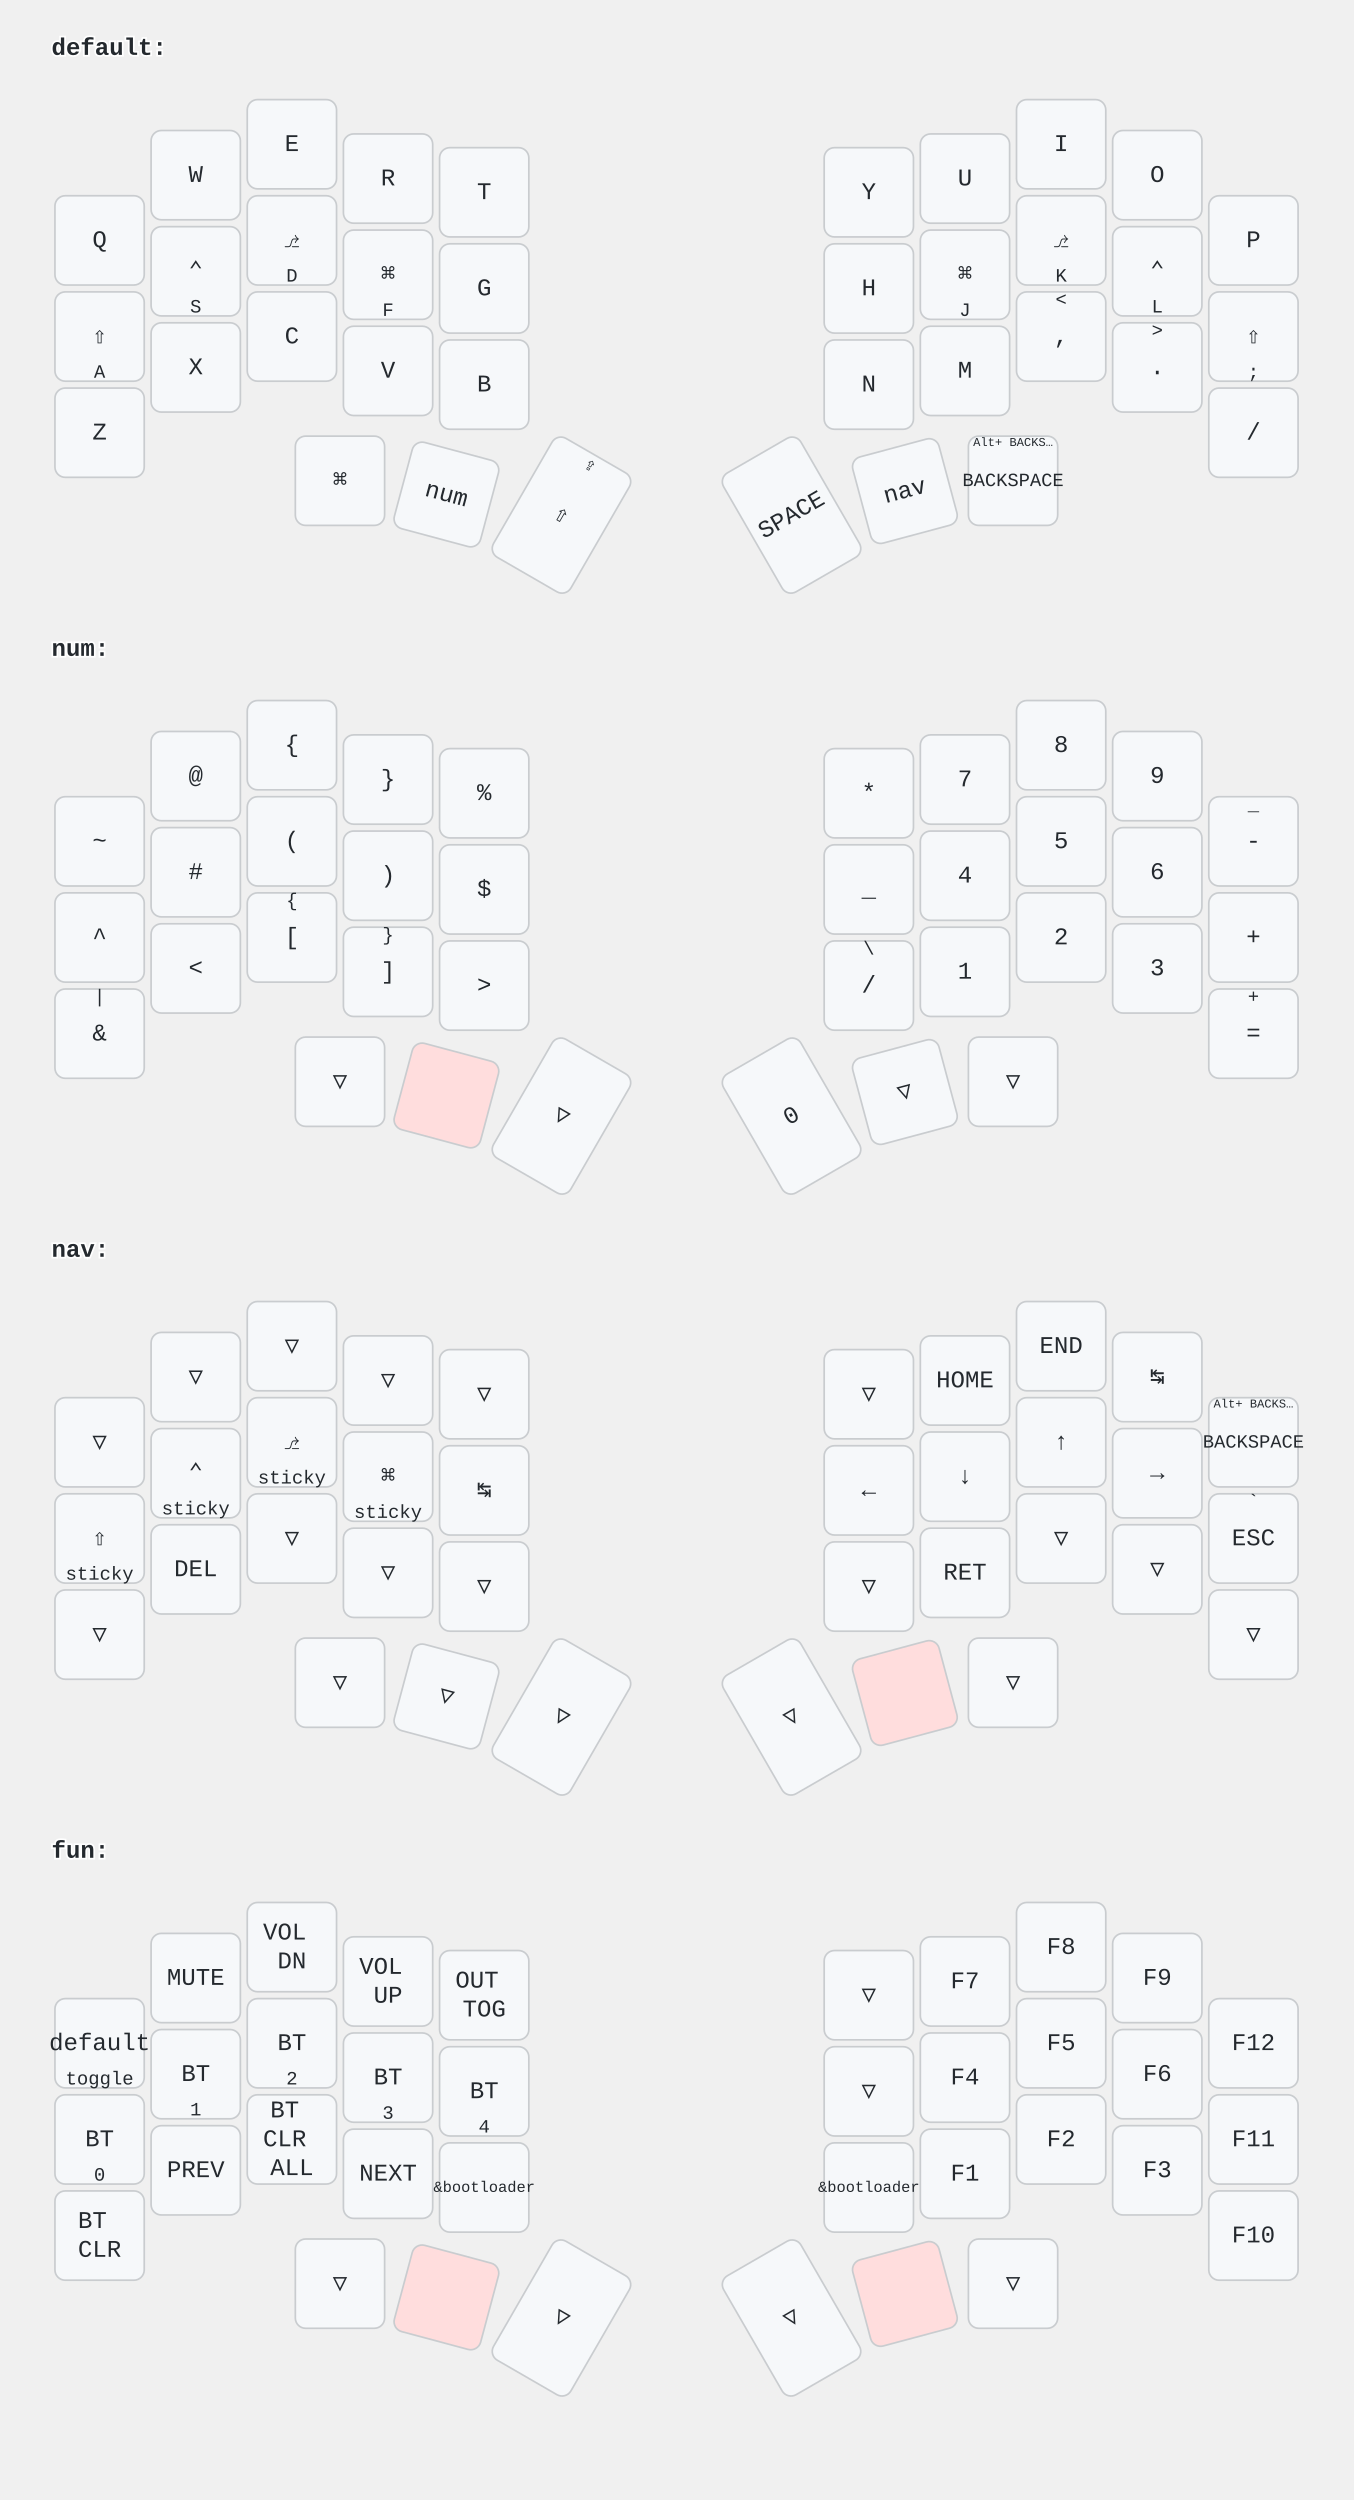
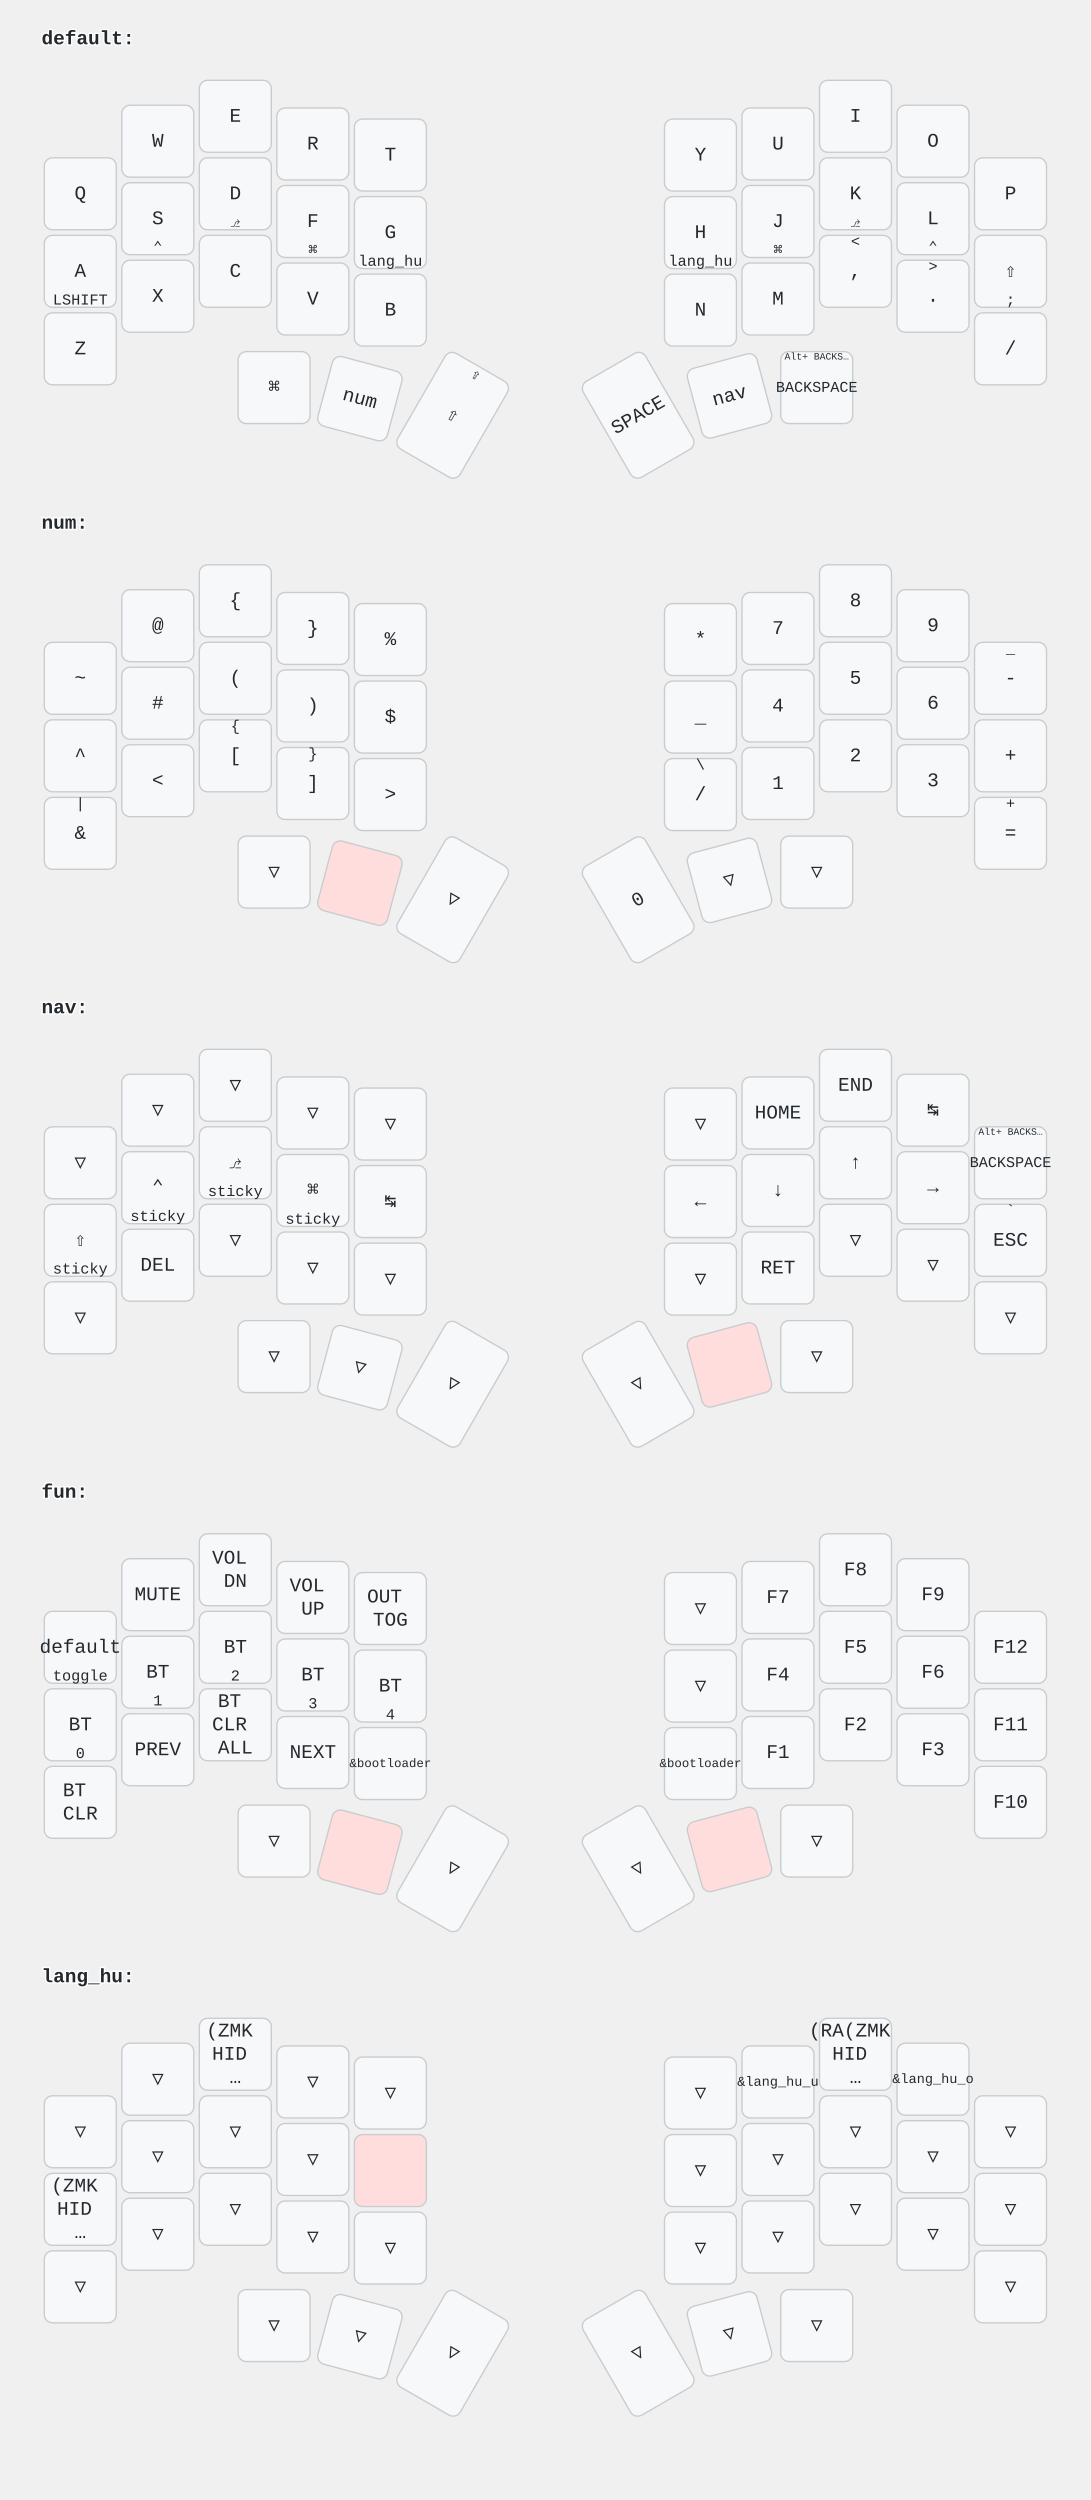
- <svg xmlns="http://www.w3.org/2000/svg" width="788" height="1456" viewBox="0 0 788 1456" class="keymap">
+ <svg xmlns="http://www.w3.org/2000/svg" width="788" height="1806" viewBox="0 0 788 1806" class="keymap">
  <style>/* font and background color specifications */
svg {
    font-family: SFMono-Regular,Consolas,Liberation Mono,Menlo,monospace;
    font-size: 14px;
    font-kerning: normal;
    text-rendering: optimizeLegibility;
    fill: #24292e;
}

/* default key styling */
rect {
    fill: #f6f8fa;
    stroke: #c9cccf;
    stroke-width: 1;
}

/* color accent for combo boxes */
rect.combo {
    fill: #cdf;
}

/* color accent for held keys */
rect.held, rect.combo.held {
    fill: #fdd;
}

/* color accent for ghost (optional) keys */
rect.ghost, rect.combo.ghost {
    fill: #ddd;
}

text {
    text-anchor: middle;
    dominant-baseline: middle;
}

/* styling for layer labels */
text.label {
    font-weight: bold;
    text-anchor: start;
    stroke: white;
    stroke-width: 2;
    paint-order: stroke;
}

/* styling for combo tap, and key hold/shifted label text */
text.combo, text.hold, text.shifted {
    font-size: 11px;
}

text.hold {
    text-anchor: middle;
    dominant-baseline: auto;
}

text.shifted {
    text-anchor: middle;
    dominant-baseline: hanging;
}

/* styling for hold/shifted label text in combo box */
text.combo.hold, text.combo.shifted {
    font-size: 8px;
}

/* styling for combo dendrons */
path {
    stroke-width: 1;
    stroke: gray;
    fill: none;
}
</style>
  <g transform="translate(30, 0)" class="layer-default">
    <text x="0" y="28" class="label">default:</text>
    <g transform="translate(0, 56)">
      <g transform="translate(28, 84)" class="key keypos-0">
        <rect rx="6" ry="6" x="-26" y="-26" width="52" height="52" class="key" />
        <text x="0" y="0" class="key tap">Q</text>
      </g>
      <g transform="translate(84, 46)" class="key keypos-1">
        <rect rx="6" ry="6" x="-26" y="-26" width="52" height="52" class="key" />
        <text x="0" y="0" class="key tap">W</text>
      </g>
      <g transform="translate(140, 28)" class="key keypos-2">
        <rect rx="6" ry="6" x="-26" y="-26" width="52" height="52" class="key" />
        <text x="0" y="0" class="key tap">E</text>
      </g>
      <g transform="translate(196, 48)" class="key keypos-3">
        <rect rx="6" ry="6" x="-26" y="-26" width="52" height="52" class="key" />
        <text x="0" y="0" class="key tap">R</text>
      </g>
      <g transform="translate(252, 56)" class="key keypos-4">
        <rect rx="6" ry="6" x="-26" y="-26" width="52" height="52" class="key" />
        <text x="0" y="0" class="key tap">T</text>
      </g>
      <g transform="translate(476, 56)" class="key keypos-5">
        <rect rx="6" ry="6" x="-26" y="-26" width="52" height="52" class="key" />
        <text x="0" y="0" class="key tap">Y</text>
      </g>
      <g transform="translate(532, 48)" class="key keypos-6">
        <rect rx="6" ry="6" x="-26" y="-26" width="52" height="52" class="key" />
        <text x="0" y="0" class="key tap">U</text>
      </g>
      <g transform="translate(588, 28)" class="key keypos-7">
        <rect rx="6" ry="6" x="-26" y="-26" width="52" height="52" class="key" />
        <text x="0" y="0" class="key tap">I</text>
      </g>
      <g transform="translate(644, 46)" class="key keypos-8">
        <rect rx="6" ry="6" x="-26" y="-26" width="52" height="52" class="key" />
        <text x="0" y="0" class="key tap">O</text>
      </g>
      <g transform="translate(700, 84)" class="key keypos-9">
        <rect rx="6" ry="6" x="-26" y="-26" width="52" height="52" class="key" />
        <text x="0" y="0" class="key tap">P</text>
      </g>
      <g transform="translate(28, 140)" class="key keypos-10">
        <rect rx="6" ry="6" x="-26" y="-26" width="52" height="52" class="key" />
-         <text x="0" y="0" class="key tap">⇧</text>
-         <text x="0" y="24" class="key hold">A</text>
+         <text x="0" y="0" class="key tap">A</text>
+         <text x="0" y="24" class="key hold">LSHIFT</text>
      </g>
      <g transform="translate(84, 102)" class="key keypos-11">
        <rect rx="6" ry="6" x="-26" y="-26" width="52" height="52" class="key" />
-         <text x="0" y="0" class="key tap">⌃</text>
-         <text x="0" y="24" class="key hold">S</text>
+         <text x="0" y="0" class="key tap">S</text>
+         <text x="0" y="24" class="key hold">⌃</text>
      </g>
      <g transform="translate(140, 84)" class="key keypos-12">
        <rect rx="6" ry="6" x="-26" y="-26" width="52" height="52" class="key" />
-         <text x="0" y="0" class="key tap">⎇</text>
-         <text x="0" y="24" class="key hold">D</text>
+         <text x="0" y="0" class="key tap">D</text>
+         <text x="0" y="24" class="key hold">⎇</text>
      </g>
      <g transform="translate(196, 104)" class="key keypos-13">
        <rect rx="6" ry="6" x="-26" y="-26" width="52" height="52" class="key" />
-         <text x="0" y="0" class="key tap">⌘</text>
-         <text x="0" y="24" class="key hold">F</text>
+         <text x="0" y="0" class="key tap">F</text>
+         <text x="0" y="24" class="key hold">⌘</text>
      </g>
      <g transform="translate(252, 112)" class="key keypos-14">
        <rect rx="6" ry="6" x="-26" y="-26" width="52" height="52" class="key" />
        <text x="0" y="0" class="key tap">G</text>
+         <text x="0" y="24" class="key hold">lang_hu</text>
      </g>
      <g transform="translate(476, 112)" class="key keypos-15">
        <rect rx="6" ry="6" x="-26" y="-26" width="52" height="52" class="key" />
        <text x="0" y="0" class="key tap">H</text>
+         <text x="0" y="24" class="key hold">lang_hu</text>
      </g>
      <g transform="translate(532, 104)" class="key keypos-16">
        <rect rx="6" ry="6" x="-26" y="-26" width="52" height="52" class="key" />
-         <text x="0" y="0" class="key tap">⌘</text>
-         <text x="0" y="24" class="key hold">J</text>
+         <text x="0" y="0" class="key tap">J</text>
+         <text x="0" y="24" class="key hold">⌘</text>
      </g>
      <g transform="translate(588, 84)" class="key keypos-17">
        <rect rx="6" ry="6" x="-26" y="-26" width="52" height="52" class="key" />
-         <text x="0" y="0" class="key tap">⎇</text>
-         <text x="0" y="24" class="key hold">K</text>
+         <text x="0" y="0" class="key tap">K</text>
+         <text x="0" y="24" class="key hold">⎇</text>
      </g>
      <g transform="translate(644, 102)" class="key keypos-18">
        <rect rx="6" ry="6" x="-26" y="-26" width="52" height="52" class="key" />
-         <text x="0" y="0" class="key tap">⌃</text>
-         <text x="0" y="24" class="key hold">L</text>
+         <text x="0" y="0" class="key tap">L</text>
+         <text x="0" y="24" class="key hold">⌃</text>
      </g>
      <g transform="translate(700, 140)" class="key keypos-19">
        <rect rx="6" ry="6" x="-26" y="-26" width="52" height="52" class="key" />
        <text x="0" y="0" class="key tap">⇧</text>
        <text x="0" y="24" class="key hold">;</text>
      </g>
      <g transform="translate(28, 196)" class="key keypos-20">
        <rect rx="6" ry="6" x="-26" y="-26" width="52" height="52" class="key" />
        <text x="0" y="0" class="key tap">Z</text>
      </g>
      <g transform="translate(84, 158)" class="key keypos-21">
        <rect rx="6" ry="6" x="-26" y="-26" width="52" height="52" class="key" />
        <text x="0" y="0" class="key tap">X</text>
      </g>
      <g transform="translate(140, 140)" class="key keypos-22">
        <rect rx="6" ry="6" x="-26" y="-26" width="52" height="52" class="key" />
        <text x="0" y="0" class="key tap">C</text>
      </g>
      <g transform="translate(196, 160)" class="key keypos-23">
        <rect rx="6" ry="6" x="-26" y="-26" width="52" height="52" class="key" />
        <text x="0" y="0" class="key tap">V</text>
      </g>
      <g transform="translate(252, 168)" class="key keypos-24">
        <rect rx="6" ry="6" x="-26" y="-26" width="52" height="52" class="key" />
        <text x="0" y="0" class="key tap">B</text>
      </g>
      <g transform="translate(476, 168)" class="key keypos-25">
        <rect rx="6" ry="6" x="-26" y="-26" width="52" height="52" class="key" />
        <text x="0" y="0" class="key tap">N</text>
      </g>
      <g transform="translate(532, 160)" class="key keypos-26">
        <rect rx="6" ry="6" x="-26" y="-26" width="52" height="52" class="key" />
        <text x="0" y="0" class="key tap">M</text>
      </g>
      <g transform="translate(588, 140)" class="key keypos-27">
        <rect rx="6" ry="6" x="-26" y="-26" width="52" height="52" class="key" />
        <text x="0" y="0" class="key tap">,</text>
        <text x="0" y="-24" class="key shifted">&lt;</text>
      </g>
      <g transform="translate(644, 158)" class="key keypos-28">
        <rect rx="6" ry="6" x="-26" y="-26" width="52" height="52" class="key" />
        <text x="0" y="0" class="key tap">.</text>
        <text x="0" y="-24" class="key shifted">&gt;</text>
      </g>
      <g transform="translate(700, 196)" class="key keypos-29">
        <rect rx="6" ry="6" x="-26" y="-26" width="52" height="52" class="key" />
        <text x="0" y="0" class="key tap">/</text>
      </g>
      <g transform="translate(168, 224)" class="key keypos-30">
        <rect rx="6" ry="6" x="-26" y="-26" width="52" height="52" class="key" />
        <text x="0" y="0" class="key tap">⌘</text>
      </g>
      <g transform="translate(230, 232) rotate(15.0)" class="key keypos-31">
        <rect rx="6" ry="6" x="-26" y="-26" width="52" height="52" class="key" />
        <text x="0" y="0" class="key tap">num</text>
      </g>
      <g transform="translate(297, 244) rotate(30.0)" class="key keypos-32">
        <rect rx="6" ry="6" x="-26" y="-40" width="52" height="80" class="key" />
        <text x="0" y="0" class="key tap">⇧</text>
        <text x="0" y="-38" class="key shifted">⇪</text>
      </g>
      <g transform="translate(431, 244) rotate(-30.0)" class="key keypos-33">
        <rect rx="6" ry="6" x="-26" y="-40" width="52" height="80" class="key" />
        <text x="0" y="0" class="key tap">SPACE</text>
      </g>
      <g transform="translate(497, 230) rotate(-15.0)" class="key keypos-34">
        <rect rx="6" ry="6" x="-26" y="-26" width="52" height="52" class="key" />
        <text x="0" y="0" class="key tap">nav</text>
      </g>
      <g transform="translate(560, 224)" class="key keypos-35">
        <rect rx="6" ry="6" x="-26" y="-26" width="52" height="52" class="key" />
        <text x="0" y="0" class="key tap">
          <tspan style="font-size: 78%">BACKSPACE</tspan>
        </text>
        <text x="0" y="-24" class="key shifted">
          <tspan style="font-size: 64%">Alt+ BACKS…</tspan>
        </text>
      </g>
    </g>
  </g>
  <g transform="translate(30, 350)" class="layer-num">
    <text x="0" y="28" class="label">num:</text>
    <g transform="translate(0, 56)">
      <g transform="translate(28, 84)" class="key keypos-0">
        <rect rx="6" ry="6" x="-26" y="-26" width="52" height="52" class="key" />
        <text x="0" y="0" class="key tap">~</text>
      </g>
      <g transform="translate(84, 46)" class="key keypos-1">
        <rect rx="6" ry="6" x="-26" y="-26" width="52" height="52" class="key" />
        <text x="0" y="0" class="key tap">@</text>
      </g>
      <g transform="translate(140, 28)" class="key keypos-2">
        <rect rx="6" ry="6" x="-26" y="-26" width="52" height="52" class="key" />
        <text x="0" y="0" class="key tap">{</text>
      </g>
      <g transform="translate(196, 48)" class="key keypos-3">
        <rect rx="6" ry="6" x="-26" y="-26" width="52" height="52" class="key" />
        <text x="0" y="0" class="key tap">}</text>
      </g>
      <g transform="translate(252, 56)" class="key keypos-4">
        <rect rx="6" ry="6" x="-26" y="-26" width="52" height="52" class="key" />
        <text x="0" y="0" class="key tap">%</text>
      </g>
      <g transform="translate(476, 56)" class="key keypos-5">
        <rect rx="6" ry="6" x="-26" y="-26" width="52" height="52" class="key" />
        <text x="0" y="0" class="key tap">*</text>
      </g>
      <g transform="translate(532, 48)" class="key keypos-6">
        <rect rx="6" ry="6" x="-26" y="-26" width="52" height="52" class="key" />
        <text x="0" y="0" class="key tap">7</text>
      </g>
      <g transform="translate(588, 28)" class="key keypos-7">
        <rect rx="6" ry="6" x="-26" y="-26" width="52" height="52" class="key" />
        <text x="0" y="0" class="key tap">8</text>
      </g>
      <g transform="translate(644, 46)" class="key keypos-8">
        <rect rx="6" ry="6" x="-26" y="-26" width="52" height="52" class="key" />
        <text x="0" y="0" class="key tap">9</text>
      </g>
      <g transform="translate(700, 84)" class="key keypos-9">
        <rect rx="6" ry="6" x="-26" y="-26" width="52" height="52" class="key" />
        <text x="0" y="0" class="key tap">-</text>
        <text x="0" y="-24" class="key shifted">_</text>
      </g>
      <g transform="translate(28, 140)" class="key keypos-10">
        <rect rx="6" ry="6" x="-26" y="-26" width="52" height="52" class="key" />
        <text x="0" y="0" class="key tap">^</text>
      </g>
      <g transform="translate(84, 102)" class="key keypos-11">
        <rect rx="6" ry="6" x="-26" y="-26" width="52" height="52" class="key" />
        <text x="0" y="0" class="key tap">#</text>
      </g>
      <g transform="translate(140, 84)" class="key keypos-12">
        <rect rx="6" ry="6" x="-26" y="-26" width="52" height="52" class="key" />
        <text x="0" y="0" class="key tap">(</text>
      </g>
      <g transform="translate(196, 104)" class="key keypos-13">
        <rect rx="6" ry="6" x="-26" y="-26" width="52" height="52" class="key" />
        <text x="0" y="0" class="key tap">)</text>
      </g>
      <g transform="translate(252, 112)" class="key keypos-14">
        <rect rx="6" ry="6" x="-26" y="-26" width="52" height="52" class="key" />
        <text x="0" y="0" class="key tap">$</text>
      </g>
      <g transform="translate(476, 112)" class="key keypos-15">
        <rect rx="6" ry="6" x="-26" y="-26" width="52" height="52" class="key" />
        <text x="0" y="0" class="key tap">_</text>
      </g>
      <g transform="translate(532, 104)" class="key keypos-16">
        <rect rx="6" ry="6" x="-26" y="-26" width="52" height="52" class="key" />
        <text x="0" y="0" class="key tap">4</text>
      </g>
      <g transform="translate(588, 84)" class="key keypos-17">
        <rect rx="6" ry="6" x="-26" y="-26" width="52" height="52" class="key" />
        <text x="0" y="0" class="key tap">5</text>
      </g>
      <g transform="translate(644, 102)" class="key keypos-18">
        <rect rx="6" ry="6" x="-26" y="-26" width="52" height="52" class="key" />
        <text x="0" y="0" class="key tap">6</text>
      </g>
      <g transform="translate(700, 140)" class="key keypos-19">
        <rect rx="6" ry="6" x="-26" y="-26" width="52" height="52" class="key" />
        <text x="0" y="0" class="key tap">+</text>
      </g>
      <g transform="translate(28, 196)" class="key keypos-20">
        <rect rx="6" ry="6" x="-26" y="-26" width="52" height="52" class="key" />
        <text x="0" y="0" class="key tap">&amp;</text>
        <text x="0" y="-24" class="key shifted">|</text>
      </g>
      <g transform="translate(84, 158)" class="key keypos-21">
        <rect rx="6" ry="6" x="-26" y="-26" width="52" height="52" class="key" />
        <text x="0" y="0" class="key tap">&lt;</text>
      </g>
      <g transform="translate(140, 140)" class="key keypos-22">
        <rect rx="6" ry="6" x="-26" y="-26" width="52" height="52" class="key" />
        <text x="0" y="0" class="key tap">[</text>
        <text x="0" y="-24" class="key shifted">{</text>
      </g>
      <g transform="translate(196, 160)" class="key keypos-23">
        <rect rx="6" ry="6" x="-26" y="-26" width="52" height="52" class="key" />
        <text x="0" y="0" class="key tap">]</text>
        <text x="0" y="-24" class="key shifted">}</text>
      </g>
      <g transform="translate(252, 168)" class="key keypos-24">
        <rect rx="6" ry="6" x="-26" y="-26" width="52" height="52" class="key" />
        <text x="0" y="0" class="key tap">&gt;</text>
      </g>
      <g transform="translate(476, 168)" class="key keypos-25">
        <rect rx="6" ry="6" x="-26" y="-26" width="52" height="52" class="key" />
        <text x="0" y="0" class="key tap">/</text>
        <text x="0" y="-24" class="key shifted">\</text>
      </g>
      <g transform="translate(532, 160)" class="key keypos-26">
        <rect rx="6" ry="6" x="-26" y="-26" width="52" height="52" class="key" />
        <text x="0" y="0" class="key tap">1</text>
      </g>
      <g transform="translate(588, 140)" class="key keypos-27">
        <rect rx="6" ry="6" x="-26" y="-26" width="52" height="52" class="key" />
        <text x="0" y="0" class="key tap">2</text>
      </g>
      <g transform="translate(644, 158)" class="key keypos-28">
        <rect rx="6" ry="6" x="-26" y="-26" width="52" height="52" class="key" />
        <text x="0" y="0" class="key tap">3</text>
      </g>
      <g transform="translate(700, 196)" class="key keypos-29">
        <rect rx="6" ry="6" x="-26" y="-26" width="52" height="52" class="key" />
        <text x="0" y="0" class="key tap">=</text>
        <text x="0" y="-24" class="key shifted">+</text>
      </g>
      <g transform="translate(168, 224)" class="key trans keypos-30">
        <rect rx="6" ry="6" x="-26" y="-26" width="52" height="52" class="key trans" />
        <text x="0" y="0" class="key trans tap">▽</text>
      </g>
      <g transform="translate(230, 232) rotate(15.0)" class="key held keypos-31">
        <rect rx="6" ry="6" x="-26" y="-26" width="52" height="52" class="key held" />
      </g>
      <g transform="translate(297, 244) rotate(30.0)" class="key trans keypos-32">
        <rect rx="6" ry="6" x="-26" y="-40" width="52" height="80" class="key trans" />
        <text x="0" y="0" class="key trans tap">▽</text>
      </g>
      <g transform="translate(431, 244) rotate(-30.0)" class="key keypos-33">
        <rect rx="6" ry="6" x="-26" y="-40" width="52" height="80" class="key" />
        <text x="0" y="0" class="key tap">0</text>
      </g>
      <g transform="translate(497, 230) rotate(-15.0)" class="key trans keypos-34">
        <rect rx="6" ry="6" x="-26" y="-26" width="52" height="52" class="key trans" />
        <text x="0" y="0" class="key trans tap">▽</text>
      </g>
      <g transform="translate(560, 224)" class="key trans keypos-35">
        <rect rx="6" ry="6" x="-26" y="-26" width="52" height="52" class="key trans" />
        <text x="0" y="0" class="key trans tap">▽</text>
      </g>
    </g>
  </g>
  <g transform="translate(30, 700)" class="layer-nav">
    <text x="0" y="28" class="label">nav:</text>
    <g transform="translate(0, 56)">
      <g transform="translate(28, 84)" class="key trans keypos-0">
        <rect rx="6" ry="6" x="-26" y="-26" width="52" height="52" class="key trans" />
        <text x="0" y="0" class="key trans tap">▽</text>
      </g>
      <g transform="translate(84, 46)" class="key trans keypos-1">
        <rect rx="6" ry="6" x="-26" y="-26" width="52" height="52" class="key trans" />
        <text x="0" y="0" class="key trans tap">▽</text>
      </g>
      <g transform="translate(140, 28)" class="key trans keypos-2">
        <rect rx="6" ry="6" x="-26" y="-26" width="52" height="52" class="key trans" />
        <text x="0" y="0" class="key trans tap">▽</text>
      </g>
      <g transform="translate(196, 48)" class="key trans keypos-3">
        <rect rx="6" ry="6" x="-26" y="-26" width="52" height="52" class="key trans" />
        <text x="0" y="0" class="key trans tap">▽</text>
      </g>
      <g transform="translate(252, 56)" class="key trans keypos-4">
        <rect rx="6" ry="6" x="-26" y="-26" width="52" height="52" class="key trans" />
        <text x="0" y="0" class="key trans tap">▽</text>
      </g>
      <g transform="translate(476, 56)" class="key trans keypos-5">
        <rect rx="6" ry="6" x="-26" y="-26" width="52" height="52" class="key trans" />
        <text x="0" y="0" class="key trans tap">▽</text>
      </g>
      <g transform="translate(532, 48)" class="key keypos-6">
        <rect rx="6" ry="6" x="-26" y="-26" width="52" height="52" class="key" />
        <text x="0" y="0" class="key tap">HOME</text>
      </g>
      <g transform="translate(588, 28)" class="key keypos-7">
        <rect rx="6" ry="6" x="-26" y="-26" width="52" height="52" class="key" />
        <text x="0" y="0" class="key tap">END</text>
      </g>
      <g transform="translate(644, 46)" class="key keypos-8">
        <rect rx="6" ry="6" x="-26" y="-26" width="52" height="52" class="key" />
        <text x="0" y="0" class="key tap">↹</text>
      </g>
      <g transform="translate(700, 84)" class="key keypos-9">
        <rect rx="6" ry="6" x="-26" y="-26" width="52" height="52" class="key" />
        <text x="0" y="0" class="key tap">
          <tspan style="font-size: 78%">BACKSPACE</tspan>
        </text>
        <text x="0" y="-24" class="key shifted">
          <tspan style="font-size: 64%">Alt+ BACKS…</tspan>
        </text>
      </g>
      <g transform="translate(28, 140)" class="key keypos-10">
        <rect rx="6" ry="6" x="-26" y="-26" width="52" height="52" class="key" />
        <text x="0" y="0" class="key tap">⇧</text>
        <text x="0" y="24" class="key hold">sticky</text>
      </g>
      <g transform="translate(84, 102)" class="key keypos-11">
        <rect rx="6" ry="6" x="-26" y="-26" width="52" height="52" class="key" />
        <text x="0" y="0" class="key tap">⌃</text>
        <text x="0" y="24" class="key hold">sticky</text>
      </g>
      <g transform="translate(140, 84)" class="key keypos-12">
        <rect rx="6" ry="6" x="-26" y="-26" width="52" height="52" class="key" />
        <text x="0" y="0" class="key tap">⎇</text>
        <text x="0" y="24" class="key hold">sticky</text>
      </g>
      <g transform="translate(196, 104)" class="key keypos-13">
        <rect rx="6" ry="6" x="-26" y="-26" width="52" height="52" class="key" />
        <text x="0" y="0" class="key tap">⌘</text>
        <text x="0" y="24" class="key hold">sticky</text>
      </g>
      <g transform="translate(252, 112)" class="key keypos-14">
        <rect rx="6" ry="6" x="-26" y="-26" width="52" height="52" class="key" />
        <text x="0" y="0" class="key tap">↹</text>
      </g>
      <g transform="translate(476, 112)" class="key keypos-15">
        <rect rx="6" ry="6" x="-26" y="-26" width="52" height="52" class="key" />
        <text x="0" y="0" class="key tap">←</text>
      </g>
      <g transform="translate(532, 104)" class="key keypos-16">
        <rect rx="6" ry="6" x="-26" y="-26" width="52" height="52" class="key" />
        <text x="0" y="0" class="key tap">↓</text>
      </g>
      <g transform="translate(588, 84)" class="key keypos-17">
        <rect rx="6" ry="6" x="-26" y="-26" width="52" height="52" class="key" />
        <text x="0" y="0" class="key tap">↑</text>
      </g>
      <g transform="translate(644, 102)" class="key keypos-18">
        <rect rx="6" ry="6" x="-26" y="-26" width="52" height="52" class="key" />
        <text x="0" y="0" class="key tap">→</text>
      </g>
      <g transform="translate(700, 140)" class="key keypos-19">
        <rect rx="6" ry="6" x="-26" y="-26" width="52" height="52" class="key" />
        <text x="0" y="0" class="key tap">ESC</text>
        <text x="0" y="-24" class="key shifted">`</text>
      </g>
      <g transform="translate(28, 196)" class="key trans keypos-20">
        <rect rx="6" ry="6" x="-26" y="-26" width="52" height="52" class="key trans" />
        <text x="0" y="0" class="key trans tap">▽</text>
      </g>
      <g transform="translate(84, 158)" class="key keypos-21">
        <rect rx="6" ry="6" x="-26" y="-26" width="52" height="52" class="key" />
        <text x="0" y="0" class="key tap">DEL</text>
      </g>
      <g transform="translate(140, 140)" class="key trans keypos-22">
        <rect rx="6" ry="6" x="-26" y="-26" width="52" height="52" class="key trans" />
        <text x="0" y="0" class="key trans tap">▽</text>
      </g>
      <g transform="translate(196, 160)" class="key trans keypos-23">
        <rect rx="6" ry="6" x="-26" y="-26" width="52" height="52" class="key trans" />
        <text x="0" y="0" class="key trans tap">▽</text>
      </g>
      <g transform="translate(252, 168)" class="key trans keypos-24">
        <rect rx="6" ry="6" x="-26" y="-26" width="52" height="52" class="key trans" />
        <text x="0" y="0" class="key trans tap">▽</text>
      </g>
      <g transform="translate(476, 168)" class="key trans keypos-25">
        <rect rx="6" ry="6" x="-26" y="-26" width="52" height="52" class="key trans" />
        <text x="0" y="0" class="key trans tap">▽</text>
      </g>
      <g transform="translate(532, 160)" class="key keypos-26">
        <rect rx="6" ry="6" x="-26" y="-26" width="52" height="52" class="key" />
        <text x="0" y="0" class="key tap">RET</text>
      </g>
      <g transform="translate(588, 140)" class="key trans keypos-27">
        <rect rx="6" ry="6" x="-26" y="-26" width="52" height="52" class="key trans" />
        <text x="0" y="0" class="key trans tap">▽</text>
      </g>
      <g transform="translate(644, 158)" class="key trans keypos-28">
        <rect rx="6" ry="6" x="-26" y="-26" width="52" height="52" class="key trans" />
        <text x="0" y="0" class="key trans tap">▽</text>
      </g>
      <g transform="translate(700, 196)" class="key trans keypos-29">
        <rect rx="6" ry="6" x="-26" y="-26" width="52" height="52" class="key trans" />
        <text x="0" y="0" class="key trans tap">▽</text>
      </g>
      <g transform="translate(168, 224)" class="key trans keypos-30">
        <rect rx="6" ry="6" x="-26" y="-26" width="52" height="52" class="key trans" />
        <text x="0" y="0" class="key trans tap">▽</text>
      </g>
      <g transform="translate(230, 232) rotate(15.0)" class="key trans keypos-31">
        <rect rx="6" ry="6" x="-26" y="-26" width="52" height="52" class="key trans" />
        <text x="0" y="0" class="key trans tap">▽</text>
      </g>
      <g transform="translate(297, 244) rotate(30.0)" class="key trans keypos-32">
        <rect rx="6" ry="6" x="-26" y="-40" width="52" height="80" class="key trans" />
        <text x="0" y="0" class="key trans tap">▽</text>
      </g>
      <g transform="translate(431, 244) rotate(-30.0)" class="key trans keypos-33">
        <rect rx="6" ry="6" x="-26" y="-40" width="52" height="80" class="key trans" />
        <text x="0" y="0" class="key trans tap">▽</text>
      </g>
      <g transform="translate(497, 230) rotate(-15.0)" class="key held keypos-34">
        <rect rx="6" ry="6" x="-26" y="-26" width="52" height="52" class="key held" />
      </g>
      <g transform="translate(560, 224)" class="key trans keypos-35">
        <rect rx="6" ry="6" x="-26" y="-26" width="52" height="52" class="key trans" />
        <text x="0" y="0" class="key trans tap">▽</text>
      </g>
    </g>
  </g>
  <g transform="translate(30, 1050)" class="layer-fun">
    <text x="0" y="28" class="label">fun:</text>
    <g transform="translate(0, 56)">
      <g transform="translate(28, 84)" class="key keypos-0">
        <rect rx="6" ry="6" x="-26" y="-26" width="52" height="52" class="key" />
        <text x="0" y="0" class="key tap">default</text>
        <text x="0" y="24" class="key hold">toggle</text>
      </g>
      <g transform="translate(84, 46)" class="key keypos-1">
        <rect rx="6" ry="6" x="-26" y="-26" width="52" height="52" class="key" />
        <text x="0" y="0" class="key tap">MUTE</text>
      </g>
      <g transform="translate(140, 28)" class="key keypos-2">
        <rect rx="6" ry="6" x="-26" y="-26" width="52" height="52" class="key" />
        <text x="0" y="0" class="key tap">
          <tspan x="0" dy="-0.6em">VOL</tspan>
          <tspan x="0" dy="1.2em">DN</tspan>
        </text>
      </g>
      <g transform="translate(196, 48)" class="key keypos-3">
        <rect rx="6" ry="6" x="-26" y="-26" width="52" height="52" class="key" />
        <text x="0" y="0" class="key tap">
          <tspan x="0" dy="-0.6em">VOL</tspan>
          <tspan x="0" dy="1.2em">UP</tspan>
        </text>
      </g>
      <g transform="translate(252, 56)" class="key keypos-4">
        <rect rx="6" ry="6" x="-26" y="-26" width="52" height="52" class="key" />
        <text x="0" y="0" class="key tap">
          <tspan x="0" dy="-0.6em">OUT</tspan>
          <tspan x="0" dy="1.2em">TOG</tspan>
        </text>
      </g>
      <g transform="translate(476, 56)" class="key trans keypos-5">
        <rect rx="6" ry="6" x="-26" y="-26" width="52" height="52" class="key trans" />
        <text x="0" y="0" class="key trans tap">▽</text>
      </g>
      <g transform="translate(532, 48)" class="key keypos-6">
        <rect rx="6" ry="6" x="-26" y="-26" width="52" height="52" class="key" />
        <text x="0" y="0" class="key tap">F7</text>
      </g>
      <g transform="translate(588, 28)" class="key keypos-7">
        <rect rx="6" ry="6" x="-26" y="-26" width="52" height="52" class="key" />
        <text x="0" y="0" class="key tap">F8</text>
      </g>
      <g transform="translate(644, 46)" class="key keypos-8">
        <rect rx="6" ry="6" x="-26" y="-26" width="52" height="52" class="key" />
        <text x="0" y="0" class="key tap">F9</text>
      </g>
      <g transform="translate(700, 84)" class="key keypos-9">
        <rect rx="6" ry="6" x="-26" y="-26" width="52" height="52" class="key" />
        <text x="0" y="0" class="key tap">F12</text>
      </g>
      <g transform="translate(28, 140)" class="key keypos-10">
        <rect rx="6" ry="6" x="-26" y="-26" width="52" height="52" class="key" />
        <text x="0" y="0" class="key tap">BT</text>
        <text x="0" y="24" class="key hold">0</text>
      </g>
      <g transform="translate(84, 102)" class="key keypos-11">
        <rect rx="6" ry="6" x="-26" y="-26" width="52" height="52" class="key" />
        <text x="0" y="0" class="key tap">BT</text>
        <text x="0" y="24" class="key hold">1</text>
      </g>
      <g transform="translate(140, 84)" class="key keypos-12">
        <rect rx="6" ry="6" x="-26" y="-26" width="52" height="52" class="key" />
        <text x="0" y="0" class="key tap">BT</text>
        <text x="0" y="24" class="key hold">2</text>
      </g>
      <g transform="translate(196, 104)" class="key keypos-13">
        <rect rx="6" ry="6" x="-26" y="-26" width="52" height="52" class="key" />
        <text x="0" y="0" class="key tap">BT</text>
        <text x="0" y="24" class="key hold">3</text>
      </g>
      <g transform="translate(252, 112)" class="key keypos-14">
        <rect rx="6" ry="6" x="-26" y="-26" width="52" height="52" class="key" />
        <text x="0" y="0" class="key tap">BT</text>
        <text x="0" y="24" class="key hold">4</text>
      </g>
      <g transform="translate(476, 112)" class="key trans keypos-15">
        <rect rx="6" ry="6" x="-26" y="-26" width="52" height="52" class="key trans" />
        <text x="0" y="0" class="key trans tap">▽</text>
      </g>
      <g transform="translate(532, 104)" class="key keypos-16">
        <rect rx="6" ry="6" x="-26" y="-26" width="52" height="52" class="key" />
        <text x="0" y="0" class="key tap">F4</text>
      </g>
      <g transform="translate(588, 84)" class="key keypos-17">
        <rect rx="6" ry="6" x="-26" y="-26" width="52" height="52" class="key" />
        <text x="0" y="0" class="key tap">F5</text>
      </g>
      <g transform="translate(644, 102)" class="key keypos-18">
        <rect rx="6" ry="6" x="-26" y="-26" width="52" height="52" class="key" />
        <text x="0" y="0" class="key tap">F6</text>
      </g>
      <g transform="translate(700, 140)" class="key keypos-19">
        <rect rx="6" ry="6" x="-26" y="-26" width="52" height="52" class="key" />
        <text x="0" y="0" class="key tap">F11</text>
      </g>
      <g transform="translate(28, 196)" class="key keypos-20">
        <rect rx="6" ry="6" x="-26" y="-26" width="52" height="52" class="key" />
        <text x="0" y="0" class="key tap">
          <tspan x="0" dy="-0.6em">BT</tspan>
          <tspan x="0" dy="1.2em">CLR</tspan>
        </text>
      </g>
      <g transform="translate(84, 158)" class="key keypos-21">
        <rect rx="6" ry="6" x="-26" y="-26" width="52" height="52" class="key" />
        <text x="0" y="0" class="key tap">PREV</text>
      </g>
      <g transform="translate(140, 140)" class="key keypos-22">
        <rect rx="6" ry="6" x="-26" y="-26" width="52" height="52" class="key" />
        <text x="0" y="0" class="key tap">
          <tspan x="0" dy="-1.2em">BT</tspan>
          <tspan x="0" dy="1.2em">CLR</tspan>
          <tspan x="0" dy="1.2em">ALL</tspan>
        </text>
      </g>
      <g transform="translate(196, 160)" class="key keypos-23">
        <rect rx="6" ry="6" x="-26" y="-26" width="52" height="52" class="key" />
        <text x="0" y="0" class="key tap">NEXT</text>
      </g>
      <g transform="translate(252, 168)" class="key keypos-24">
        <rect rx="6" ry="6" x="-26" y="-26" width="52" height="52" class="key" />
        <text x="0" y="0" class="key tap">
          <tspan style="font-size: 64%">&amp;bootloader</tspan>
        </text>
      </g>
      <g transform="translate(476, 168)" class="key keypos-25">
        <rect rx="6" ry="6" x="-26" y="-26" width="52" height="52" class="key" />
        <text x="0" y="0" class="key tap">
          <tspan style="font-size: 64%">&amp;bootloader</tspan>
        </text>
      </g>
      <g transform="translate(532, 160)" class="key keypos-26">
        <rect rx="6" ry="6" x="-26" y="-26" width="52" height="52" class="key" />
        <text x="0" y="0" class="key tap">F1</text>
      </g>
      <g transform="translate(588, 140)" class="key keypos-27">
        <rect rx="6" ry="6" x="-26" y="-26" width="52" height="52" class="key" />
        <text x="0" y="0" class="key tap">F2</text>
      </g>
      <g transform="translate(644, 158)" class="key keypos-28">
        <rect rx="6" ry="6" x="-26" y="-26" width="52" height="52" class="key" />
        <text x="0" y="0" class="key tap">F3</text>
      </g>
      <g transform="translate(700, 196)" class="key keypos-29">
        <rect rx="6" ry="6" x="-26" y="-26" width="52" height="52" class="key" />
        <text x="0" y="0" class="key tap">F10</text>
      </g>
      <g transform="translate(168, 224)" class="key trans keypos-30">
        <rect rx="6" ry="6" x="-26" y="-26" width="52" height="52" class="key trans" />
        <text x="0" y="0" class="key trans tap">▽</text>
      </g>
      <g transform="translate(230, 232) rotate(15.0)" class="key held keypos-31">
        <rect rx="6" ry="6" x="-26" y="-26" width="52" height="52" class="key held" />
      </g>
      <g transform="translate(297, 244) rotate(30.0)" class="key trans keypos-32">
        <rect rx="6" ry="6" x="-26" y="-40" width="52" height="80" class="key trans" />
        <text x="0" y="0" class="key trans tap">▽</text>
      </g>
      <g transform="translate(431, 244) rotate(-30.0)" class="key trans keypos-33">
        <rect rx="6" ry="6" x="-26" y="-40" width="52" height="80" class="key trans" />
        <text x="0" y="0" class="key trans tap">▽</text>
      </g>
      <g transform="translate(497, 230) rotate(-15.0)" class="key held keypos-34">
        <rect rx="6" ry="6" x="-26" y="-26" width="52" height="52" class="key held" />
      </g>
      <g transform="translate(560, 224)" class="key trans keypos-35">
        <rect rx="6" ry="6" x="-26" y="-26" width="52" height="52" class="key trans" />
        <text x="0" y="0" class="key trans tap">▽</text>
      </g>
    </g>
  </g>
+   <g transform="translate(30, 1400)" class="layer-lang_hu">
+     <text x="0" y="28" class="label">lang_hu:</text>
+     <g transform="translate(0, 56)">
+       <g transform="translate(28, 84)" class="key trans keypos-0">
+         <rect rx="6" ry="6" x="-26" y="-26" width="52" height="52" class="key trans" />
+         <text x="0" y="0" class="key trans tap">▽</text>
+       </g>
+       <g transform="translate(84, 46)" class="key trans keypos-1">
+         <rect rx="6" ry="6" x="-26" y="-26" width="52" height="52" class="key trans" />
+         <text x="0" y="0" class="key trans tap">▽</text>
+       </g>
+       <g transform="translate(140, 28)" class="key keypos-2">
+         <rect rx="6" ry="6" x="-26" y="-26" width="52" height="52" class="key" />
+         <text x="0" y="0" class="key tap">
+           <tspan x="0" dy="-1.2em">(ZMK</tspan>
+           <tspan x="0" dy="1.2em">HID</tspan>
+           <tspan x="0" dy="1.2em">…</tspan>
+         </text>
+       </g>
+       <g transform="translate(196, 48)" class="key trans keypos-3">
+         <rect rx="6" ry="6" x="-26" y="-26" width="52" height="52" class="key trans" />
+         <text x="0" y="0" class="key trans tap">▽</text>
+       </g>
+       <g transform="translate(252, 56)" class="key trans keypos-4">
+         <rect rx="6" ry="6" x="-26" y="-26" width="52" height="52" class="key trans" />
+         <text x="0" y="0" class="key trans tap">▽</text>
+       </g>
+       <g transform="translate(476, 56)" class="key trans keypos-5">
+         <rect rx="6" ry="6" x="-26" y="-26" width="52" height="52" class="key trans" />
+         <text x="0" y="0" class="key trans tap">▽</text>
+       </g>
+       <g transform="translate(532, 48)" class="key keypos-6">
+         <rect rx="6" ry="6" x="-26" y="-26" width="52" height="52" class="key" />
+         <text x="0" y="0" class="key tap">
+           <tspan style="font-size: 70%">&amp;lang_hu_u</tspan>
+         </text>
+       </g>
+       <g transform="translate(588, 28)" class="key keypos-7">
+         <rect rx="6" ry="6" x="-26" y="-26" width="52" height="52" class="key" />
+         <text x="0" y="0" class="key tap">
+           <tspan x="0" dy="-1.2em">(RA(ZMK</tspan>
+           <tspan x="0" dy="1.2em">HID</tspan>
+           <tspan x="0" dy="1.2em">…</tspan>
+         </text>
+       </g>
+       <g transform="translate(644, 46)" class="key keypos-8">
+         <rect rx="6" ry="6" x="-26" y="-26" width="52" height="52" class="key" />
+         <text x="0" y="0" class="key tap">
+           <tspan style="font-size: 70%">&amp;lang_hu_o</tspan>
+         </text>
+       </g>
+       <g transform="translate(700, 84)" class="key trans keypos-9">
+         <rect rx="6" ry="6" x="-26" y="-26" width="52" height="52" class="key trans" />
+         <text x="0" y="0" class="key trans tap">▽</text>
+       </g>
+       <g transform="translate(28, 140)" class="key keypos-10">
+         <rect rx="6" ry="6" x="-26" y="-26" width="52" height="52" class="key" />
+         <text x="0" y="0" class="key tap">
+           <tspan x="0" dy="-1.2em">(ZMK</tspan>
+           <tspan x="0" dy="1.2em">HID</tspan>
+           <tspan x="0" dy="1.2em">…</tspan>
+         </text>
+       </g>
+       <g transform="translate(84, 102)" class="key trans keypos-11">
+         <rect rx="6" ry="6" x="-26" y="-26" width="52" height="52" class="key trans" />
+         <text x="0" y="0" class="key trans tap">▽</text>
+       </g>
+       <g transform="translate(140, 84)" class="key trans keypos-12">
+         <rect rx="6" ry="6" x="-26" y="-26" width="52" height="52" class="key trans" />
+         <text x="0" y="0" class="key trans tap">▽</text>
+       </g>
+       <g transform="translate(196, 104)" class="key trans keypos-13">
+         <rect rx="6" ry="6" x="-26" y="-26" width="52" height="52" class="key trans" />
+         <text x="0" y="0" class="key trans tap">▽</text>
+       </g>
+       <g transform="translate(252, 112)" class="key held keypos-14">
+         <rect rx="6" ry="6" x="-26" y="-26" width="52" height="52" class="key held" />
+       </g>
+       <g transform="translate(476, 112)" class="key trans keypos-15">
+         <rect rx="6" ry="6" x="-26" y="-26" width="52" height="52" class="key trans" />
+         <text x="0" y="0" class="key trans tap">▽</text>
+       </g>
+       <g transform="translate(532, 104)" class="key trans keypos-16">
+         <rect rx="6" ry="6" x="-26" y="-26" width="52" height="52" class="key trans" />
+         <text x="0" y="0" class="key trans tap">▽</text>
+       </g>
+       <g transform="translate(588, 84)" class="key trans keypos-17">
+         <rect rx="6" ry="6" x="-26" y="-26" width="52" height="52" class="key trans" />
+         <text x="0" y="0" class="key trans tap">▽</text>
+       </g>
+       <g transform="translate(644, 102)" class="key trans keypos-18">
+         <rect rx="6" ry="6" x="-26" y="-26" width="52" height="52" class="key trans" />
+         <text x="0" y="0" class="key trans tap">▽</text>
+       </g>
+       <g transform="translate(700, 140)" class="key trans keypos-19">
+         <rect rx="6" ry="6" x="-26" y="-26" width="52" height="52" class="key trans" />
+         <text x="0" y="0" class="key trans tap">▽</text>
+       </g>
+       <g transform="translate(28, 196)" class="key trans keypos-20">
+         <rect rx="6" ry="6" x="-26" y="-26" width="52" height="52" class="key trans" />
+         <text x="0" y="0" class="key trans tap">▽</text>
+       </g>
+       <g transform="translate(84, 158)" class="key trans keypos-21">
+         <rect rx="6" ry="6" x="-26" y="-26" width="52" height="52" class="key trans" />
+         <text x="0" y="0" class="key trans tap">▽</text>
+       </g>
+       <g transform="translate(140, 140)" class="key trans keypos-22">
+         <rect rx="6" ry="6" x="-26" y="-26" width="52" height="52" class="key trans" />
+         <text x="0" y="0" class="key trans tap">▽</text>
+       </g>
+       <g transform="translate(196, 160)" class="key trans keypos-23">
+         <rect rx="6" ry="6" x="-26" y="-26" width="52" height="52" class="key trans" />
+         <text x="0" y="0" class="key trans tap">▽</text>
+       </g>
+       <g transform="translate(252, 168)" class="key trans keypos-24">
+         <rect rx="6" ry="6" x="-26" y="-26" width="52" height="52" class="key trans" />
+         <text x="0" y="0" class="key trans tap">▽</text>
+       </g>
+       <g transform="translate(476, 168)" class="key trans keypos-25">
+         <rect rx="6" ry="6" x="-26" y="-26" width="52" height="52" class="key trans" />
+         <text x="0" y="0" class="key trans tap">▽</text>
+       </g>
+       <g transform="translate(532, 160)" class="key trans keypos-26">
+         <rect rx="6" ry="6" x="-26" y="-26" width="52" height="52" class="key trans" />
+         <text x="0" y="0" class="key trans tap">▽</text>
+       </g>
+       <g transform="translate(588, 140)" class="key trans keypos-27">
+         <rect rx="6" ry="6" x="-26" y="-26" width="52" height="52" class="key trans" />
+         <text x="0" y="0" class="key trans tap">▽</text>
+       </g>
+       <g transform="translate(644, 158)" class="key trans keypos-28">
+         <rect rx="6" ry="6" x="-26" y="-26" width="52" height="52" class="key trans" />
+         <text x="0" y="0" class="key trans tap">▽</text>
+       </g>
+       <g transform="translate(700, 196)" class="key trans keypos-29">
+         <rect rx="6" ry="6" x="-26" y="-26" width="52" height="52" class="key trans" />
+         <text x="0" y="0" class="key trans tap">▽</text>
+       </g>
+       <g transform="translate(168, 224)" class="key trans keypos-30">
+         <rect rx="6" ry="6" x="-26" y="-26" width="52" height="52" class="key trans" />
+         <text x="0" y="0" class="key trans tap">▽</text>
+       </g>
+       <g transform="translate(230, 232) rotate(15.0)" class="key trans keypos-31">
+         <rect rx="6" ry="6" x="-26" y="-26" width="52" height="52" class="key trans" />
+         <text x="0" y="0" class="key trans tap">▽</text>
+       </g>
+       <g transform="translate(297, 244) rotate(30.0)" class="key trans keypos-32">
+         <rect rx="6" ry="6" x="-26" y="-40" width="52" height="80" class="key trans" />
+         <text x="0" y="0" class="key trans tap">▽</text>
+       </g>
+       <g transform="translate(431, 244) rotate(-30.0)" class="key trans keypos-33">
+         <rect rx="6" ry="6" x="-26" y="-40" width="52" height="80" class="key trans" />
+         <text x="0" y="0" class="key trans tap">▽</text>
+       </g>
+       <g transform="translate(497, 230) rotate(-15.0)" class="key trans keypos-34">
+         <rect rx="6" ry="6" x="-26" y="-26" width="52" height="52" class="key trans" />
+         <text x="0" y="0" class="key trans tap">▽</text>
+       </g>
+       <g transform="translate(560, 224)" class="key trans keypos-35">
+         <rect rx="6" ry="6" x="-26" y="-26" width="52" height="52" class="key trans" />
+         <text x="0" y="0" class="key trans tap">▽</text>
+       </g>
+     </g>
+   </g>
</svg>
